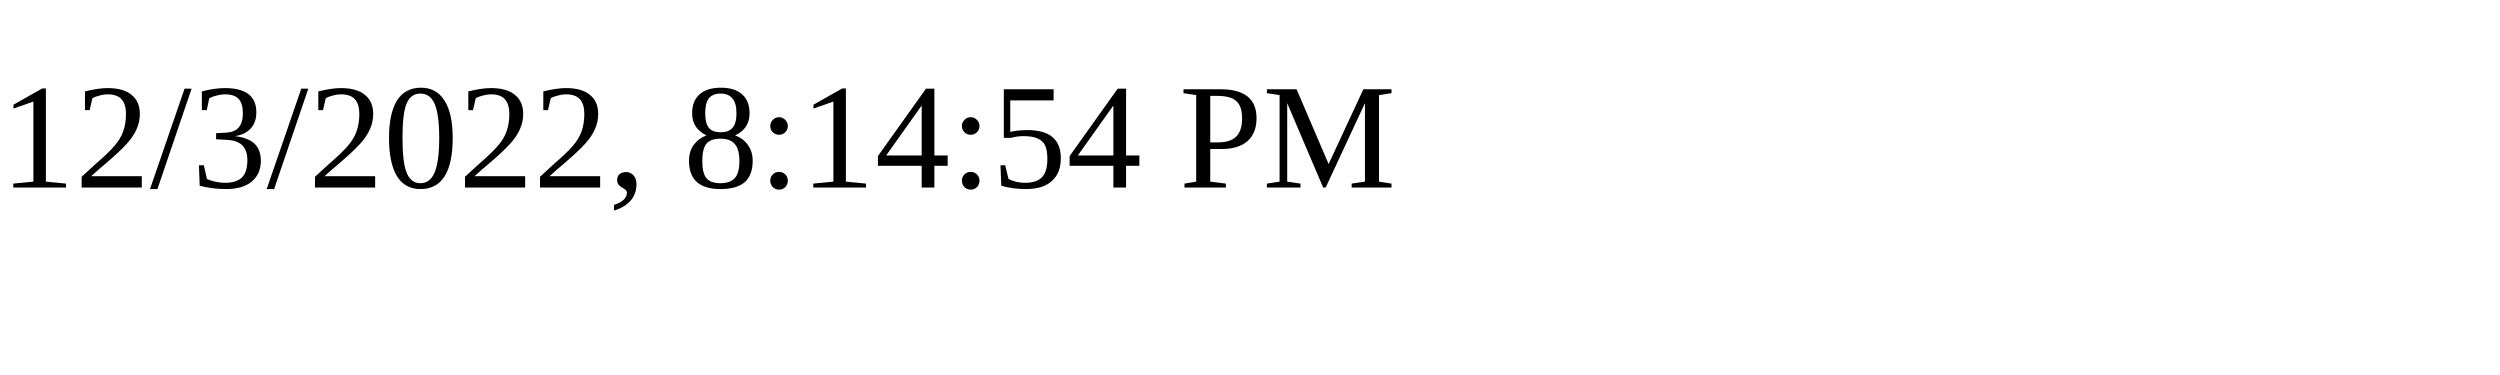
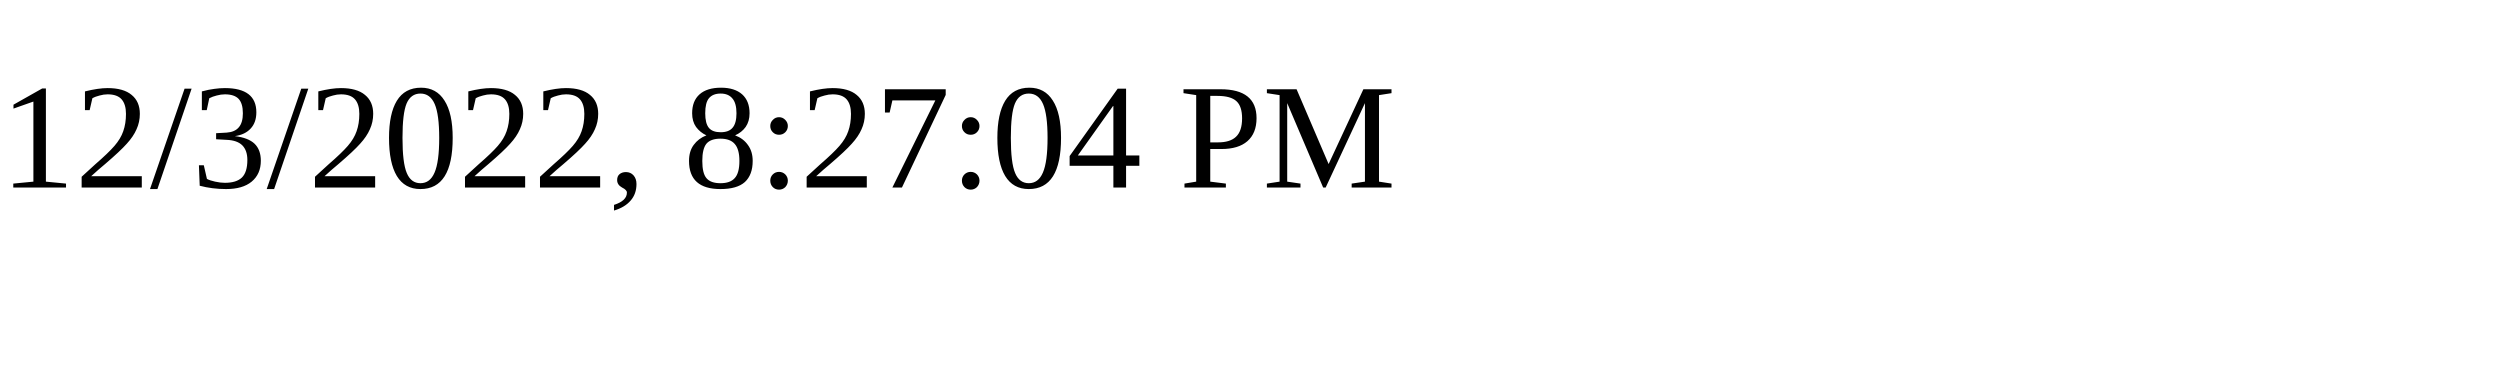
<svg xmlns="http://www.w3.org/2000/svg" height="30" width="200">
-   <text x="0" y="15">12/3/2022, 8:14:54 PM</text>
+   <text x="0" y="15">12/3/2022, 8:27:04 PM</text>
</svg>
